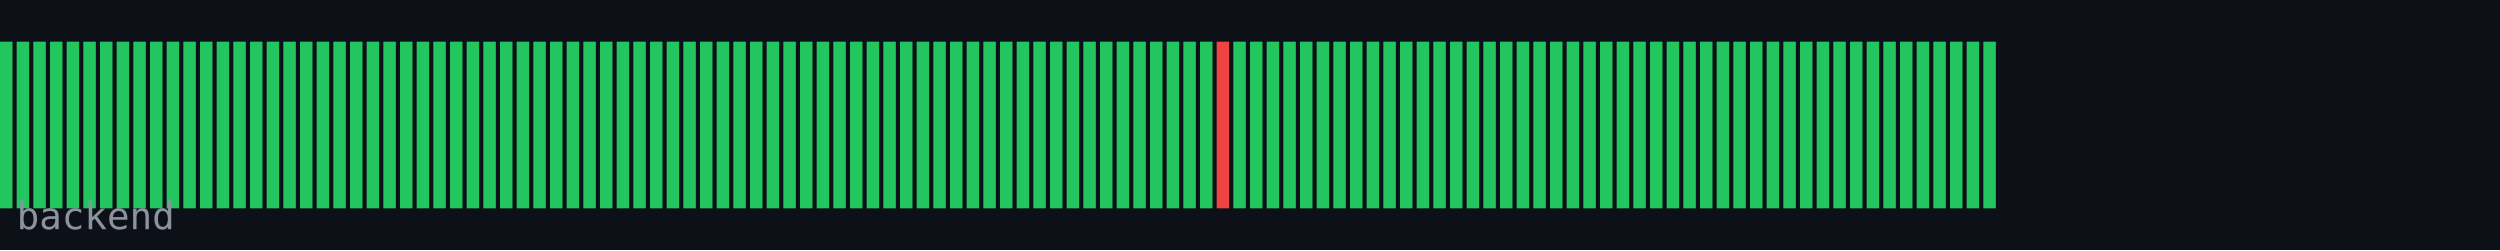
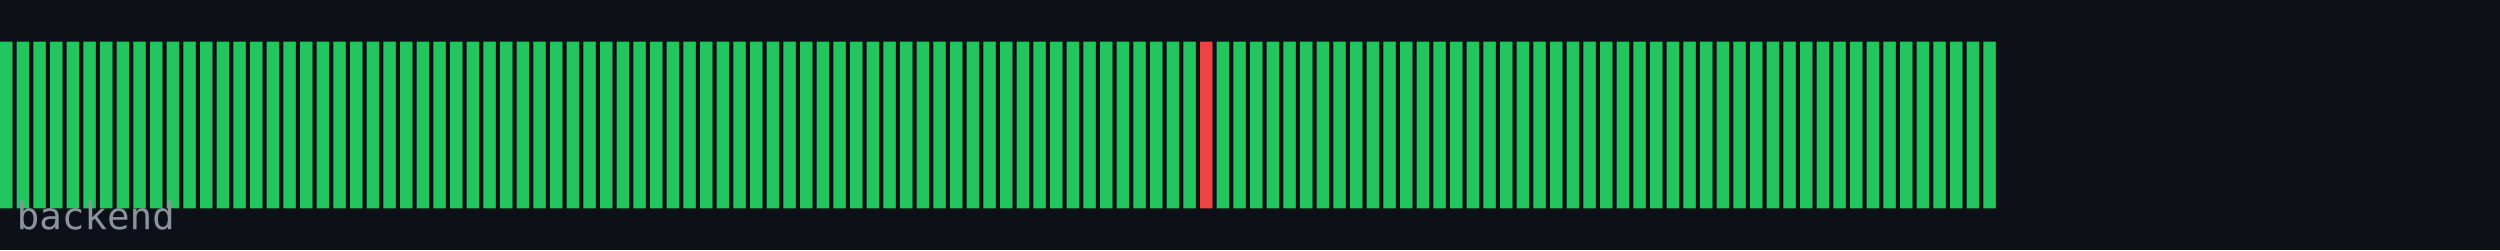
<svg xmlns="http://www.w3.org/2000/svg" width="600" height="60" viewBox="0 0 600 60">
  <rect width="600" height="60" fill="#0d1117" />
  <rect x="0" y="10" width="3" height="40" fill="#22c55e" />
  <rect x="4" y="10" width="3" height="40" fill="#22c55e" />
  <rect x="8" y="10" width="3" height="40" fill="#22c55e" />
  <rect x="12" y="10" width="3" height="40" fill="#22c55e" />
  <rect x="16" y="10" width="3" height="40" fill="#22c55e" />
  <rect x="20" y="10" width="3" height="40" fill="#22c55e" />
  <rect x="24" y="10" width="3" height="40" fill="#22c55e" />
  <rect x="28" y="10" width="3" height="40" fill="#22c55e" />
  <rect x="32" y="10" width="3" height="40" fill="#22c55e" />
  <rect x="36" y="10" width="3" height="40" fill="#22c55e" />
  <rect x="40" y="10" width="3" height="40" fill="#22c55e" />
  <rect x="44" y="10" width="3" height="40" fill="#22c55e" />
  <rect x="48" y="10" width="3" height="40" fill="#22c55e" />
  <rect x="52" y="10" width="3" height="40" fill="#22c55e" />
  <rect x="56" y="10" width="3" height="40" fill="#22c55e" />
  <rect x="60" y="10" width="3" height="40" fill="#22c55e" />
  <rect x="64" y="10" width="3" height="40" fill="#22c55e" />
  <rect x="68" y="10" width="3" height="40" fill="#22c55e" />
  <rect x="72" y="10" width="3" height="40" fill="#22c55e" />
  <rect x="76" y="10" width="3" height="40" fill="#22c55e" />
  <rect x="80" y="10" width="3" height="40" fill="#22c55e" />
  <rect x="84" y="10" width="3" height="40" fill="#22c55e" />
  <rect x="88" y="10" width="3" height="40" fill="#22c55e" />
  <rect x="92" y="10" width="3" height="40" fill="#22c55e" />
  <rect x="96" y="10" width="3" height="40" fill="#22c55e" />
  <rect x="100" y="10" width="3" height="40" fill="#22c55e" />
  <rect x="104" y="10" width="3" height="40" fill="#22c55e" />
  <rect x="108" y="10" width="3" height="40" fill="#22c55e" />
  <rect x="112" y="10" width="3" height="40" fill="#22c55e" />
  <rect x="116" y="10" width="3" height="40" fill="#22c55e" />
  <rect x="120" y="10" width="3" height="40" fill="#22c55e" />
  <rect x="124" y="10" width="3" height="40" fill="#22c55e" />
  <rect x="128" y="10" width="3" height="40" fill="#22c55e" />
  <rect x="132" y="10" width="3" height="40" fill="#22c55e" />
  <rect x="136" y="10" width="3" height="40" fill="#22c55e" />
  <rect x="140" y="10" width="3" height="40" fill="#22c55e" />
  <rect x="144" y="10" width="3" height="40" fill="#22c55e" />
  <rect x="148" y="10" width="3" height="40" fill="#22c55e" />
  <rect x="152" y="10" width="3" height="40" fill="#22c55e" />
  <rect x="156" y="10" width="3" height="40" fill="#22c55e" />
  <rect x="160" y="10" width="3" height="40" fill="#22c55e" />
  <rect x="164" y="10" width="3" height="40" fill="#22c55e" />
  <rect x="168" y="10" width="3" height="40" fill="#22c55e" />
  <rect x="172" y="10" width="3" height="40" fill="#22c55e" />
  <rect x="176" y="10" width="3" height="40" fill="#22c55e" />
  <rect x="180" y="10" width="3" height="40" fill="#22c55e" />
  <rect x="184" y="10" width="3" height="40" fill="#22c55e" />
  <rect x="188" y="10" width="3" height="40" fill="#22c55e" />
  <rect x="192" y="10" width="3" height="40" fill="#22c55e" />
  <rect x="196" y="10" width="3" height="40" fill="#22c55e" />
  <rect x="200" y="10" width="3" height="40" fill="#22c55e" />
  <rect x="204" y="10" width="3" height="40" fill="#22c55e" />
  <rect x="208" y="10" width="3" height="40" fill="#22c55e" />
  <rect x="212" y="10" width="3" height="40" fill="#22c55e" />
  <rect x="216" y="10" width="3" height="40" fill="#22c55e" />
  <rect x="220" y="10" width="3" height="40" fill="#22c55e" />
  <rect x="224" y="10" width="3" height="40" fill="#22c55e" />
  <rect x="228" y="10" width="3" height="40" fill="#22c55e" />
  <rect x="232" y="10" width="3" height="40" fill="#22c55e" />
  <rect x="236" y="10" width="3" height="40" fill="#22c55e" />
  <rect x="240" y="10" width="3" height="40" fill="#22c55e" />
  <rect x="244" y="10" width="3" height="40" fill="#22c55e" />
  <rect x="248" y="10" width="3" height="40" fill="#22c55e" />
  <rect x="252" y="10" width="3" height="40" fill="#22c55e" />
  <rect x="256" y="10" width="3" height="40" fill="#22c55e" />
  <rect x="260" y="10" width="3" height="40" fill="#22c55e" />
  <rect x="264" y="10" width="3" height="40" fill="#22c55e" />
  <rect x="268" y="10" width="3" height="40" fill="#22c55e" />
  <rect x="272" y="10" width="3" height="40" fill="#22c55e" />
  <rect x="276" y="10" width="3" height="40" fill="#22c55e" />
  <rect x="280" y="10" width="3" height="40" fill="#22c55e" />
  <rect x="284" y="10" width="3" height="40" fill="#22c55e" />
-   <rect x="288" y="10" width="3" height="40" fill="#22c55e" />
-   <rect x="292" y="10" width="3" height="40" fill="#ef4444" />
+   <rect x="288" y="10" width="3" height="40" fill="#ef4444" />
+   <rect x="292" y="10" width="3" height="40" fill="#22c55e" />
  <rect x="296" y="10" width="3" height="40" fill="#22c55e" />
  <rect x="300" y="10" width="3" height="40" fill="#22c55e" />
  <rect x="304" y="10" width="3" height="40" fill="#22c55e" />
  <rect x="308" y="10" width="3" height="40" fill="#22c55e" />
  <rect x="312" y="10" width="3" height="40" fill="#22c55e" />
  <rect x="316" y="10" width="3" height="40" fill="#22c55e" />
  <rect x="320" y="10" width="3" height="40" fill="#22c55e" />
  <rect x="324" y="10" width="3" height="40" fill="#22c55e" />
  <rect x="328" y="10" width="3" height="40" fill="#22c55e" />
  <rect x="332" y="10" width="3" height="40" fill="#22c55e" />
  <rect x="336" y="10" width="3" height="40" fill="#22c55e" />
  <rect x="340" y="10" width="3" height="40" fill="#22c55e" />
  <rect x="344" y="10" width="3" height="40" fill="#22c55e" />
  <rect x="348" y="10" width="3" height="40" fill="#22c55e" />
  <rect x="352" y="10" width="3" height="40" fill="#22c55e" />
  <rect x="356" y="10" width="3" height="40" fill="#22c55e" />
  <rect x="360" y="10" width="3" height="40" fill="#22c55e" />
  <rect x="364" y="10" width="3" height="40" fill="#22c55e" />
  <rect x="368" y="10" width="3" height="40" fill="#22c55e" />
  <rect x="372" y="10" width="3" height="40" fill="#22c55e" />
  <rect x="376" y="10" width="3" height="40" fill="#22c55e" />
  <rect x="380" y="10" width="3" height="40" fill="#22c55e" />
  <rect x="384" y="10" width="3" height="40" fill="#22c55e" />
  <rect x="388" y="10" width="3" height="40" fill="#22c55e" />
  <rect x="392" y="10" width="3" height="40" fill="#22c55e" />
  <rect x="396" y="10" width="3" height="40" fill="#22c55e" />
  <rect x="400" y="10" width="3" height="40" fill="#22c55e" />
  <rect x="404" y="10" width="3" height="40" fill="#22c55e" />
  <rect x="408" y="10" width="3" height="40" fill="#22c55e" />
  <rect x="412" y="10" width="3" height="40" fill="#22c55e" />
  <rect x="416" y="10" width="3" height="40" fill="#22c55e" />
  <rect x="420" y="10" width="3" height="40" fill="#22c55e" />
  <rect x="424" y="10" width="3" height="40" fill="#22c55e" />
  <rect x="428" y="10" width="3" height="40" fill="#22c55e" />
  <rect x="432" y="10" width="3" height="40" fill="#22c55e" />
  <rect x="436" y="10" width="3" height="40" fill="#22c55e" />
  <rect x="440" y="10" width="3" height="40" fill="#22c55e" />
  <rect x="444" y="10" width="3" height="40" fill="#22c55e" />
  <rect x="448" y="10" width="3" height="40" fill="#22c55e" />
  <rect x="452" y="10" width="3" height="40" fill="#22c55e" />
  <rect x="456" y="10" width="3" height="40" fill="#22c55e" />
  <rect x="460" y="10" width="3" height="40" fill="#22c55e" />
  <rect x="464" y="10" width="3" height="40" fill="#22c55e" />
  <rect x="468" y="10" width="3" height="40" fill="#22c55e" />
  <rect x="472" y="10" width="3" height="40" fill="#22c55e" />
  <rect x="476" y="10" width="3" height="40" fill="#22c55e" />
  <text x="4" y="55" font-family="monospace" font-size="9" fill="#8b949e">backend</text>
</svg>
